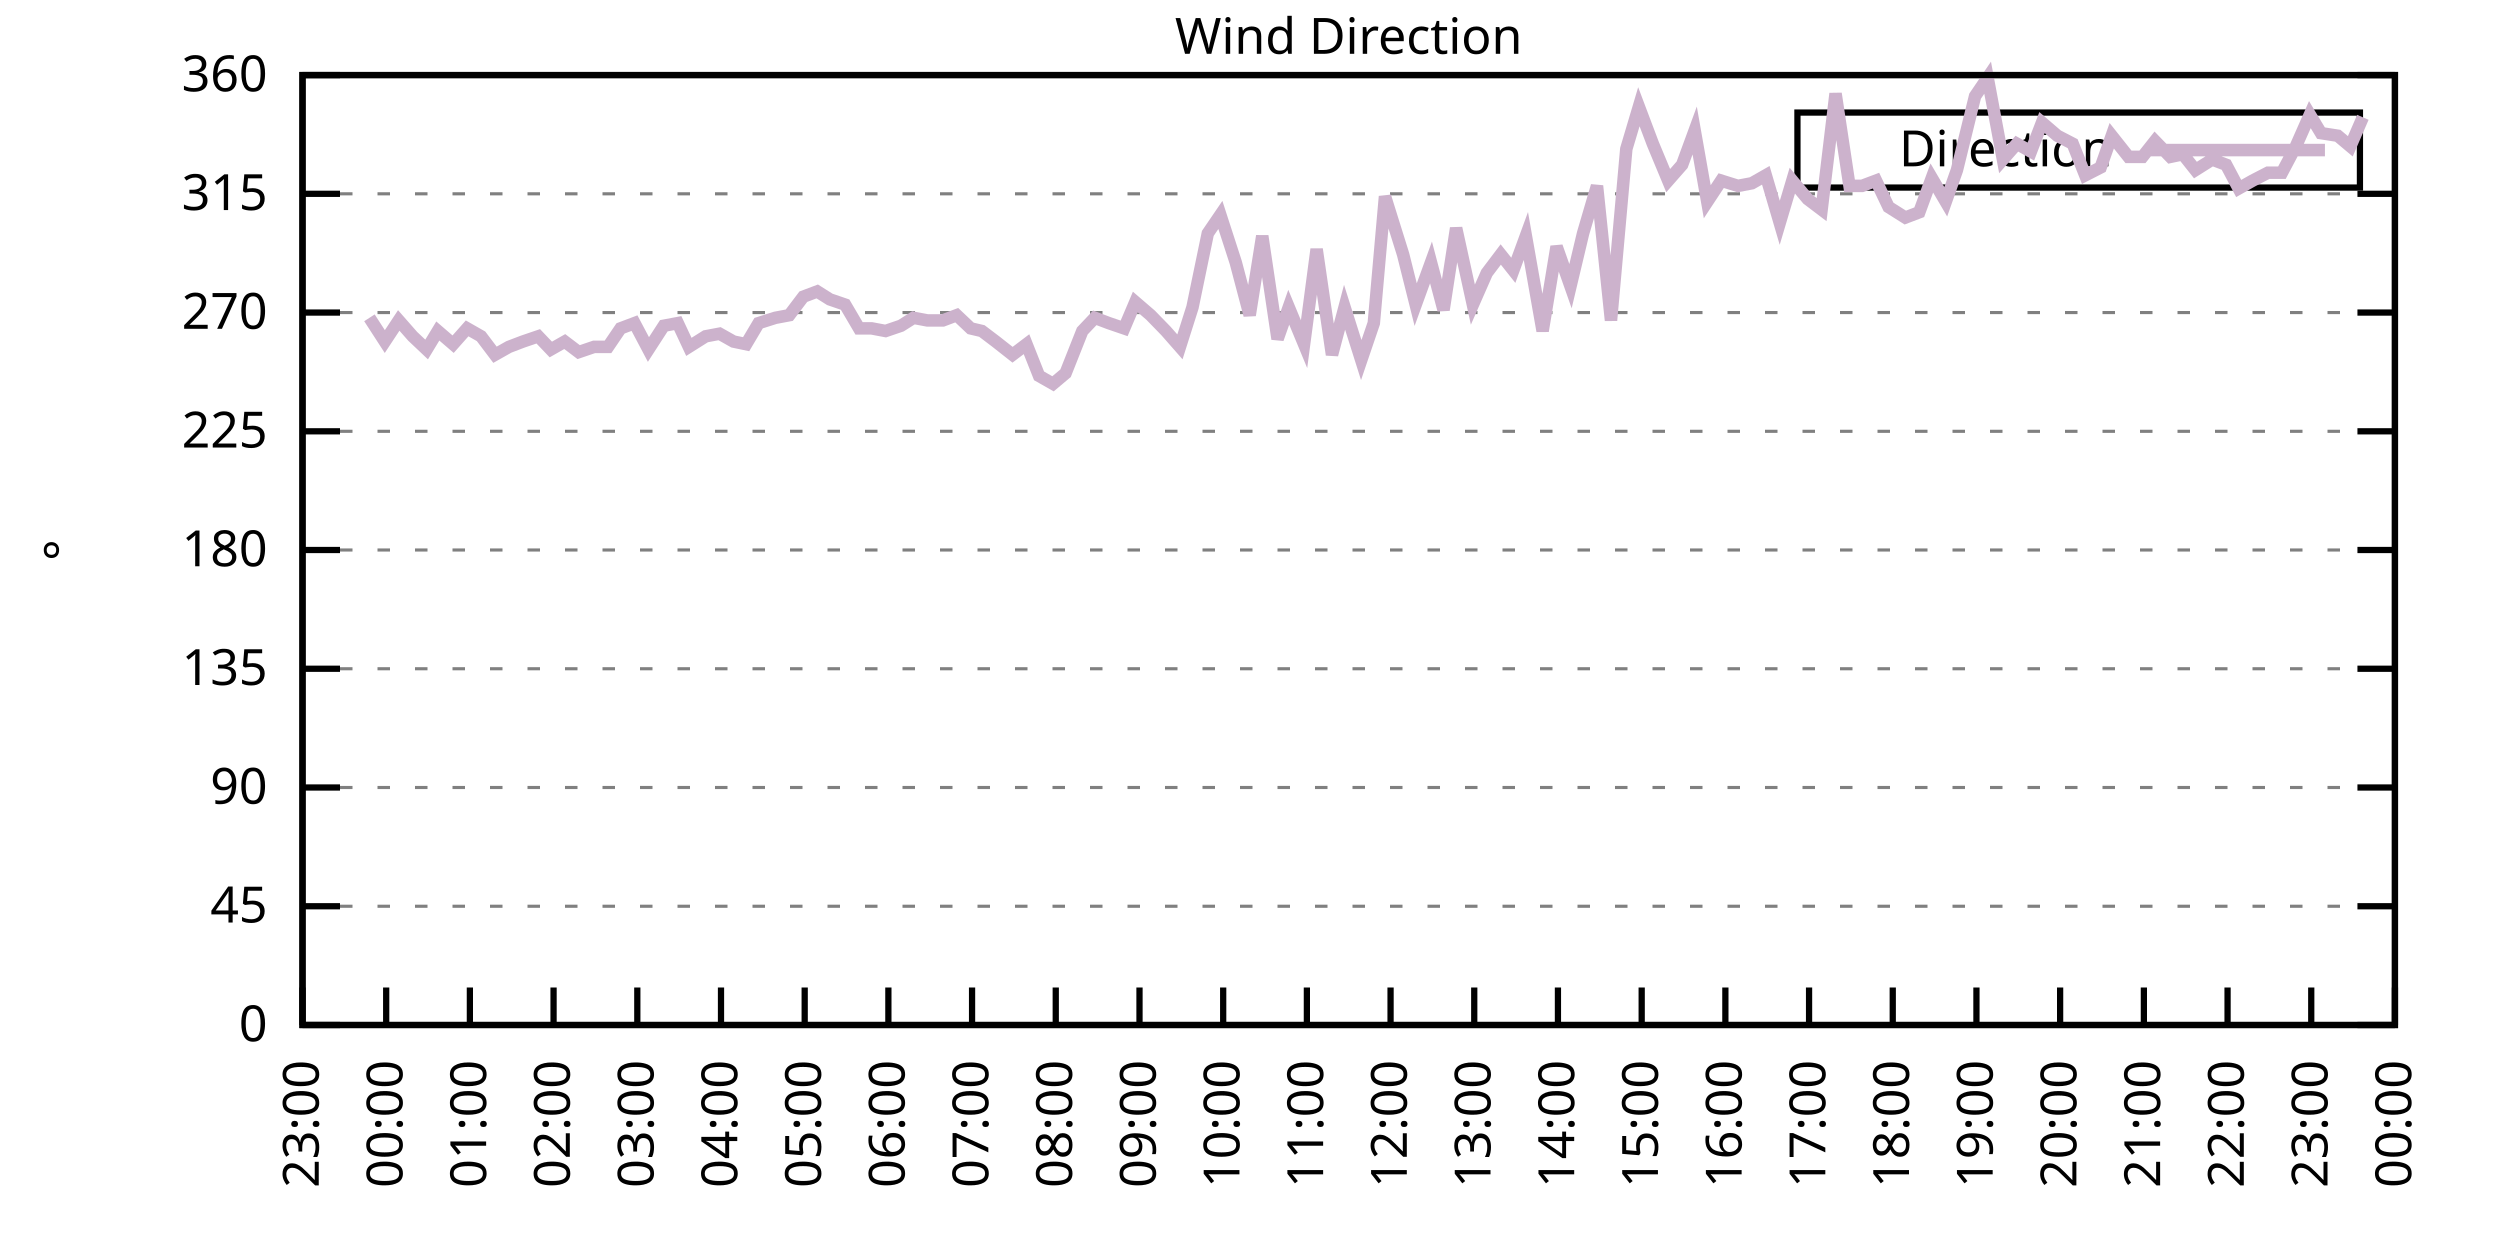
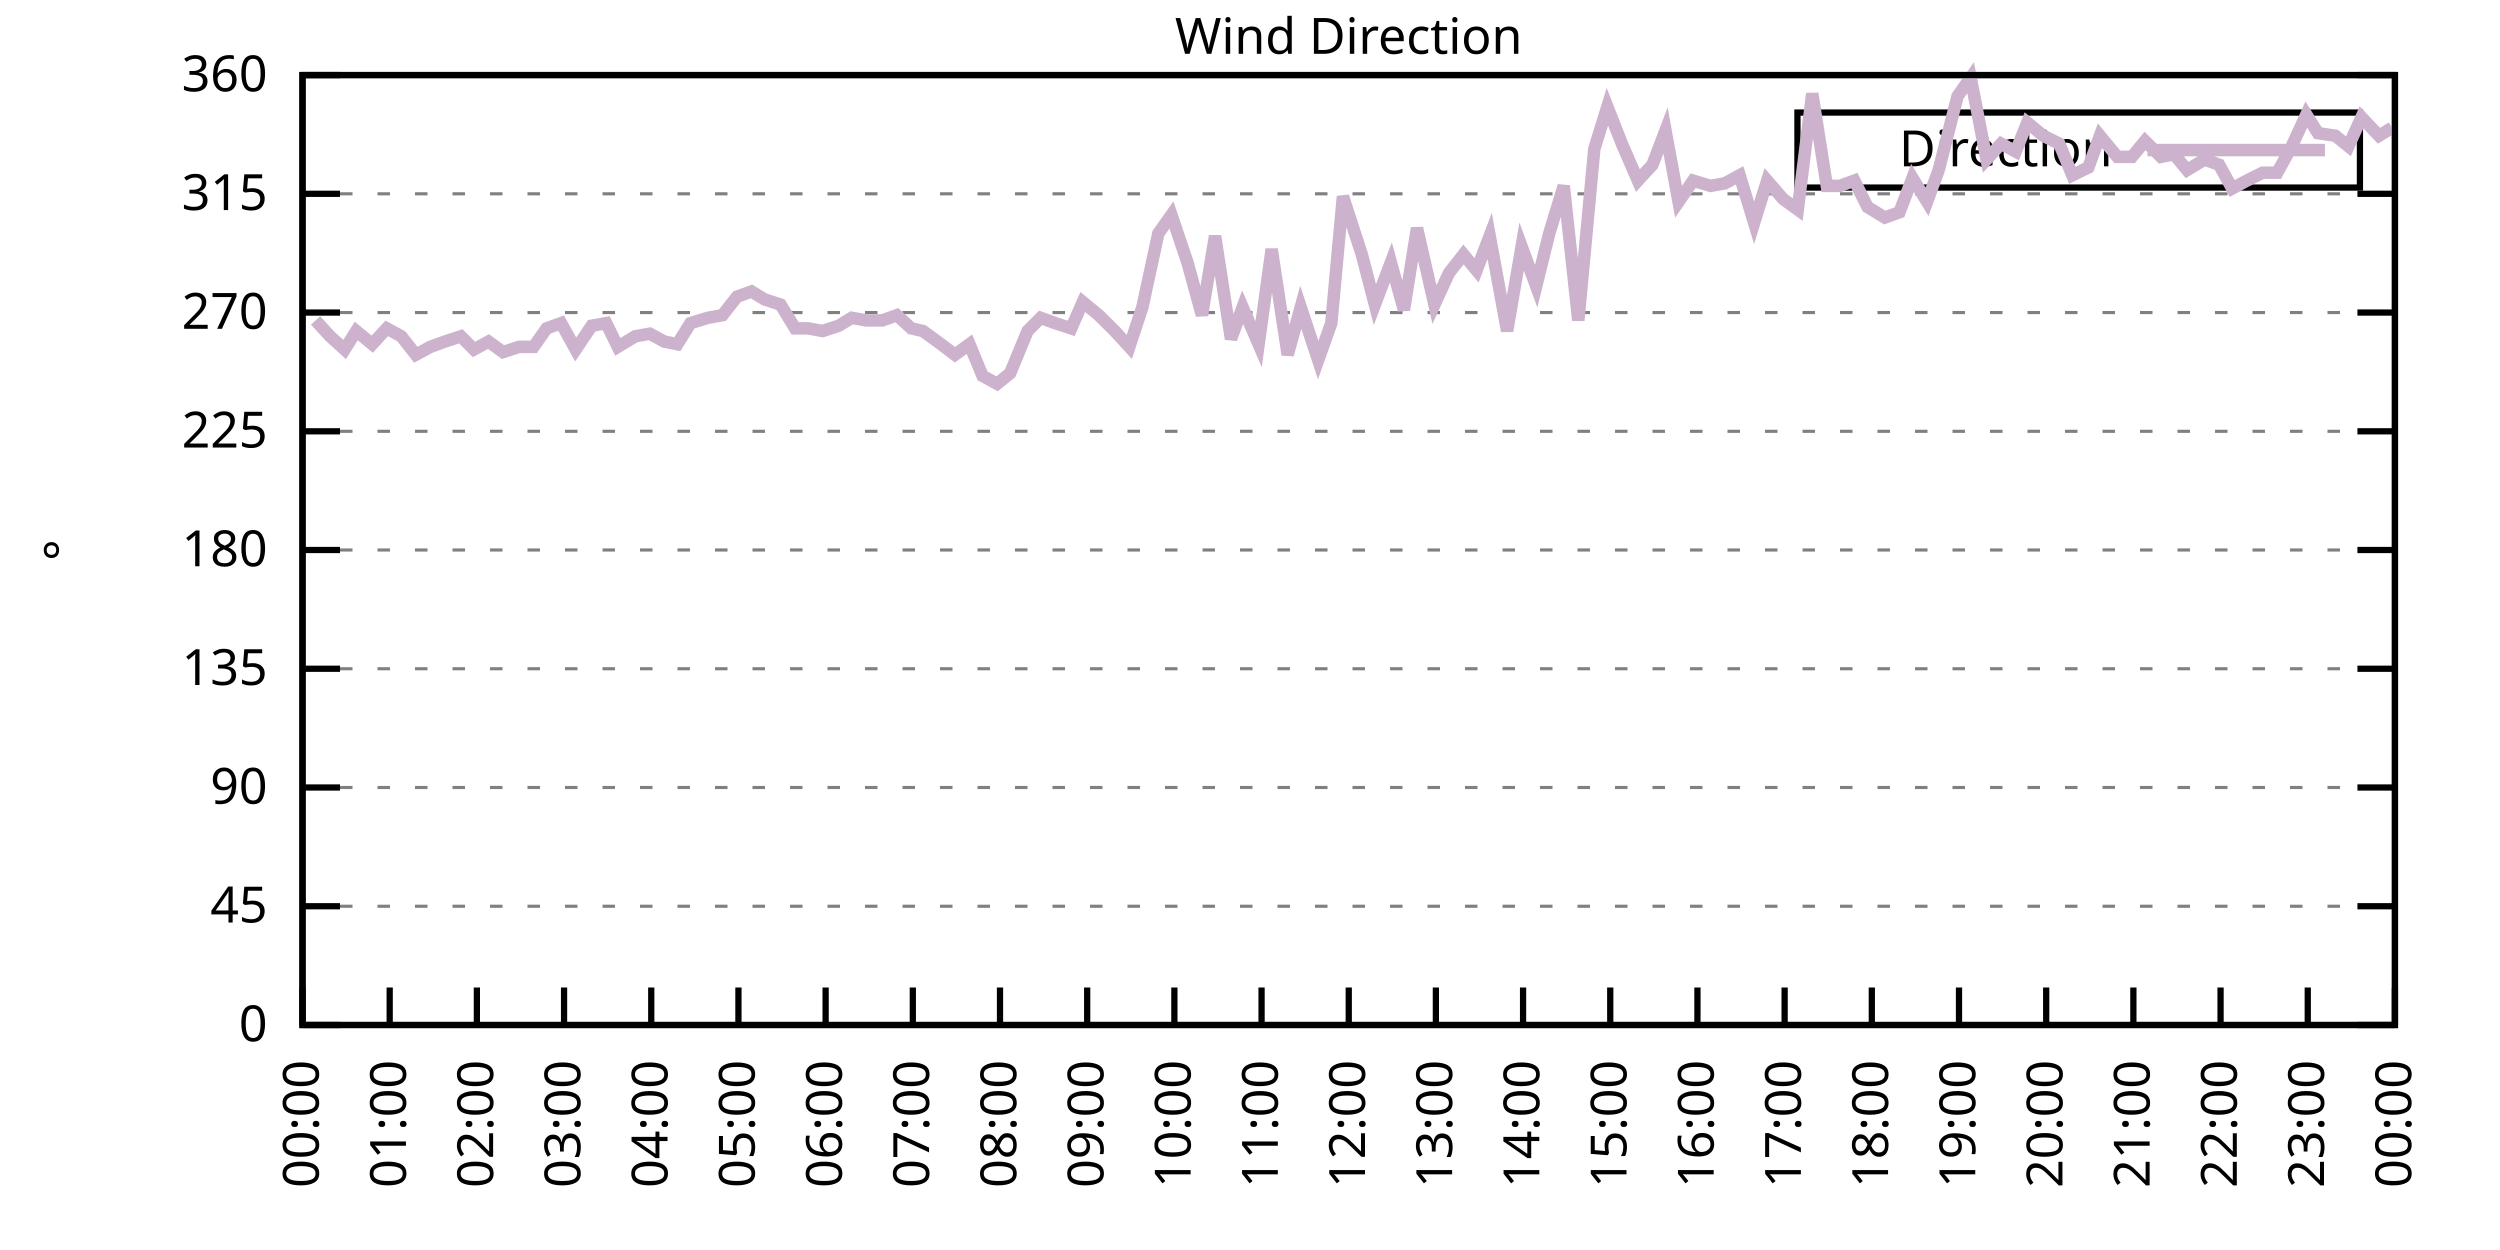
<svg xmlns="http://www.w3.org/2000/svg" xmlns:xlink="http://www.w3.org/1999/xlink" width="400" height="200" viewBox="0 0 400 200">
  <g id="gnuplot_canvas">
    <rect x="0" y="0" width="400" height="200" fill="none" />
    <defs>
      <circle id="gpDot" r="0.5" stroke-width="0.5" stroke="currentColor" />
      <path id="gpPt0" stroke-width="0.333" stroke="currentColor" d="M-1,0 h2 M0,-1 v2" />
      <path id="gpPt1" stroke-width="0.333" stroke="currentColor" d="M-1,-1 L1,1 M1,-1 L-1,1" />
      <path id="gpPt2" stroke-width="0.333" stroke="currentColor" d="M-1,0 L1,0 M0,-1 L0,1 M-1,-1 L1,1 M-1,1 L1,-1" />
      <rect id="gpPt3" stroke-width="0.333" stroke="currentColor" x="-1" y="-1" width="2" height="2" />
      <rect id="gpPt4" stroke-width="0.333" stroke="currentColor" fill="currentColor" x="-1" y="-1" width="2" height="2" />
      <circle id="gpPt5" stroke-width="0.333" stroke="currentColor" cx="0" cy="0" r="1" />
      <use xlink:href="#gpPt5" id="gpPt6" fill="currentColor" stroke="none" />
      <path id="gpPt7" stroke-width="0.333" stroke="currentColor" d="M0,-1.33 L-1.33,0.67 L1.33,0.67 z" />
      <use xlink:href="#gpPt7" id="gpPt8" fill="currentColor" stroke="none" />
      <use xlink:href="#gpPt7" id="gpPt9" stroke="currentColor" transform="rotate(180)" />
      <use xlink:href="#gpPt9" id="gpPt10" fill="currentColor" stroke="none" />
      <use xlink:href="#gpPt3" id="gpPt11" stroke="currentColor" transform="rotate(45)" />
      <use xlink:href="#gpPt11" id="gpPt12" fill="currentColor" stroke="none" />
      <path id="gpPt13" stroke-width="0.333" stroke="currentColor" d="M0,1.330 L1.265,0.411 L0.782,-1.067 L-0.782,-1.076 L-1.265,0.411 z" />
      <use xlink:href="#gpPt13" id="gpPt14" fill="currentColor" stroke="none" />
      <filter id="textbox" filterUnits="objectBoundingBox" x="0" y="0" height="1" width="1">
        <feFlood flood-color="white" flood-opacity="1" result="bgnd" />
        <feComposite in="SourceGraphic" in2="bgnd" operator="atop" />
      </filter>
      <filter id="greybox" filterUnits="objectBoundingBox" x="0" y="0" height="1" width="1">
        <feFlood flood-color="lightgrey" flood-opacity="1" result="grey" />
        <feComposite in="SourceGraphic" in2="grey" operator="atop" />
      </filter>
    </defs>
    <g fill="none" color="white" stroke="currentColor" stroke-width="1.00" stroke-linecap="butt" stroke-linejoin="miter">
</g>
    <g fill="none" color="black" stroke="currentColor" stroke-width="1.00" stroke-linecap="butt" stroke-linejoin="miter">
      <g stroke="none" shape-rendering="crispEdges">
        <polygon fill="rgb(255, 255, 255)" points="48.40,164.00 383.18,164.00 383.18,12.02 48.40,12.02 " />
      </g>
    </g>
    <g fill="none" color="black" stroke="currentColor" stroke-width="1.00" stroke-linecap="butt" stroke-linejoin="miter">
</g>
    <g fill="none" color="black" stroke="black" stroke-width="0.50" stroke-linecap="butt" stroke-linejoin="miter">
</g>
    <g fill="none" color="gray" stroke="currentColor" stroke-width="0.50" stroke-linecap="butt" stroke-linejoin="miter">
      <path stroke="gray" stroke-dasharray="2,4" class="gridline" d="M48.40,164.00 L383.19,164.00  " />
    </g>
    <g fill="none" color="gray" stroke="gray" stroke-width="1.00" stroke-linecap="butt" stroke-linejoin="miter">
</g>
    <g fill="none" color="black" stroke="currentColor" stroke-width="1.00" stroke-linecap="butt" stroke-linejoin="miter">
      <path stroke="black" d="M48.40,164.00 L54.40,164.00 M383.19,164.00 L377.19,164.00  " />
      <g transform="translate(42.80,166.60)" stroke="none" fill="black" font-family="Sans" font-size="8.00" text-anchor="end">
        <text>
          <tspan font-family="Sans"> 0</tspan>
        </text>
      </g>
    </g>
    <g fill="none" color="black" stroke="currentColor" stroke-width="1.00" stroke-linecap="butt" stroke-linejoin="miter">
</g>
    <g fill="none" color="black" stroke="black" stroke-width="0.50" stroke-linecap="butt" stroke-linejoin="miter">
</g>
    <g fill="none" color="gray" stroke="currentColor" stroke-width="0.50" stroke-linecap="butt" stroke-linejoin="miter">
      <path stroke="gray" stroke-dasharray="2,4" class="gridline" d="M48.40,145.00 L383.19,145.00  " />
    </g>
    <g fill="none" color="gray" stroke="gray" stroke-width="1.00" stroke-linecap="butt" stroke-linejoin="miter">
</g>
    <g fill="none" color="black" stroke="currentColor" stroke-width="1.00" stroke-linecap="butt" stroke-linejoin="miter">
      <path stroke="black" d="M48.40,145.00 L54.40,145.00 M383.19,145.00 L377.19,145.00  " />
      <g transform="translate(42.80,147.60)" stroke="none" fill="black" font-family="Sans" font-size="8.00" text-anchor="end">
        <text>
          <tspan font-family="Sans"> 45</tspan>
        </text>
      </g>
    </g>
    <g fill="none" color="black" stroke="currentColor" stroke-width="1.00" stroke-linecap="butt" stroke-linejoin="miter">
</g>
    <g fill="none" color="black" stroke="black" stroke-width="0.50" stroke-linecap="butt" stroke-linejoin="miter">
</g>
    <g fill="none" color="gray" stroke="currentColor" stroke-width="0.50" stroke-linecap="butt" stroke-linejoin="miter">
      <path stroke="gray" stroke-dasharray="2,4" class="gridline" d="M48.40,126.00 L383.19,126.00  " />
    </g>
    <g fill="none" color="gray" stroke="gray" stroke-width="1.00" stroke-linecap="butt" stroke-linejoin="miter">
</g>
    <g fill="none" color="black" stroke="currentColor" stroke-width="1.00" stroke-linecap="butt" stroke-linejoin="miter">
      <path stroke="black" d="M48.40,126.00 L54.40,126.00 M383.19,126.00 L377.19,126.00  " />
      <g transform="translate(42.80,128.60)" stroke="none" fill="black" font-family="Sans" font-size="8.00" text-anchor="end">
        <text>
          <tspan font-family="Sans"> 90</tspan>
        </text>
      </g>
    </g>
    <g fill="none" color="black" stroke="currentColor" stroke-width="1.00" stroke-linecap="butt" stroke-linejoin="miter">
</g>
    <g fill="none" color="black" stroke="black" stroke-width="0.50" stroke-linecap="butt" stroke-linejoin="miter">
</g>
    <g fill="none" color="gray" stroke="currentColor" stroke-width="0.50" stroke-linecap="butt" stroke-linejoin="miter">
      <path stroke="gray" stroke-dasharray="2,4" class="gridline" d="M48.40,107.00 L383.19,107.00  " />
    </g>
    <g fill="none" color="gray" stroke="gray" stroke-width="1.00" stroke-linecap="butt" stroke-linejoin="miter">
</g>
    <g fill="none" color="black" stroke="currentColor" stroke-width="1.00" stroke-linecap="butt" stroke-linejoin="miter">
      <path stroke="black" d="M48.40,107.00 L54.40,107.00 M383.19,107.00 L377.19,107.00  " />
      <g transform="translate(42.80,109.60)" stroke="none" fill="black" font-family="Sans" font-size="8.00" text-anchor="end">
        <text>
          <tspan font-family="Sans"> 135</tspan>
        </text>
      </g>
    </g>
    <g fill="none" color="black" stroke="currentColor" stroke-width="1.00" stroke-linecap="butt" stroke-linejoin="miter">
</g>
    <g fill="none" color="black" stroke="black" stroke-width="0.50" stroke-linecap="butt" stroke-linejoin="miter">
</g>
    <g fill="none" color="gray" stroke="currentColor" stroke-width="0.50" stroke-linecap="butt" stroke-linejoin="miter">
      <path stroke="gray" stroke-dasharray="2,4" class="gridline" d="M48.40,88.00 L383.19,88.00  " />
    </g>
    <g fill="none" color="gray" stroke="gray" stroke-width="1.00" stroke-linecap="butt" stroke-linejoin="miter">
</g>
    <g fill="none" color="black" stroke="currentColor" stroke-width="1.00" stroke-linecap="butt" stroke-linejoin="miter">
      <path stroke="black" d="M48.40,88.00 L54.40,88.00 M383.19,88.00 L377.19,88.00  " />
      <g transform="translate(42.80,90.60)" stroke="none" fill="black" font-family="Sans" font-size="8.00" text-anchor="end">
        <text>
          <tspan font-family="Sans"> 180</tspan>
        </text>
      </g>
    </g>
    <g fill="none" color="black" stroke="currentColor" stroke-width="1.00" stroke-linecap="butt" stroke-linejoin="miter">
</g>
    <g fill="none" color="black" stroke="black" stroke-width="0.50" stroke-linecap="butt" stroke-linejoin="miter">
</g>
    <g fill="none" color="gray" stroke="currentColor" stroke-width="0.50" stroke-linecap="butt" stroke-linejoin="miter">
      <path stroke="gray" stroke-dasharray="2,4" class="gridline" d="M48.40,69.01 L383.19,69.01  " />
    </g>
    <g fill="none" color="gray" stroke="gray" stroke-width="1.00" stroke-linecap="butt" stroke-linejoin="miter">
</g>
    <g fill="none" color="black" stroke="currentColor" stroke-width="1.00" stroke-linecap="butt" stroke-linejoin="miter">
      <path stroke="black" d="M48.40,69.01 L54.40,69.01 M383.19,69.01 L377.19,69.01  " />
      <g transform="translate(42.80,71.61)" stroke="none" fill="black" font-family="Sans" font-size="8.00" text-anchor="end">
        <text>
          <tspan font-family="Sans"> 225</tspan>
        </text>
      </g>
    </g>
    <g fill="none" color="black" stroke="currentColor" stroke-width="1.00" stroke-linecap="butt" stroke-linejoin="miter">
</g>
    <g fill="none" color="black" stroke="black" stroke-width="0.50" stroke-linecap="butt" stroke-linejoin="miter">
</g>
    <g fill="none" color="gray" stroke="currentColor" stroke-width="0.50" stroke-linecap="butt" stroke-linejoin="miter">
      <path stroke="gray" stroke-dasharray="2,4" class="gridline" d="M48.40,50.01 L383.19,50.01  " />
    </g>
    <g fill="none" color="gray" stroke="gray" stroke-width="1.00" stroke-linecap="butt" stroke-linejoin="miter">
</g>
    <g fill="none" color="black" stroke="currentColor" stroke-width="1.00" stroke-linecap="butt" stroke-linejoin="miter">
      <path stroke="black" d="M48.40,50.01 L54.40,50.01 M383.19,50.01 L377.19,50.01  " />
      <g transform="translate(42.80,52.61)" stroke="none" fill="black" font-family="Sans" font-size="8.00" text-anchor="end">
        <text>
          <tspan font-family="Sans"> 270</tspan>
        </text>
      </g>
    </g>
    <g fill="none" color="black" stroke="currentColor" stroke-width="1.00" stroke-linecap="butt" stroke-linejoin="miter">
</g>
    <g fill="none" color="black" stroke="black" stroke-width="0.50" stroke-linecap="butt" stroke-linejoin="miter">
</g>
    <g fill="none" color="gray" stroke="currentColor" stroke-width="0.50" stroke-linecap="butt" stroke-linejoin="miter">
      <path stroke="gray" stroke-dasharray="2,4" class="gridline" d="M48.40,31.01 L383.19,31.01  " />
    </g>
    <g fill="none" color="gray" stroke="gray" stroke-width="1.00" stroke-linecap="butt" stroke-linejoin="miter">
</g>
    <g fill="none" color="black" stroke="currentColor" stroke-width="1.00" stroke-linecap="butt" stroke-linejoin="miter">
      <path stroke="black" d="M48.40,31.01 L54.40,31.01 M383.19,31.01 L377.19,31.01  " />
      <g transform="translate(42.80,33.61)" stroke="none" fill="black" font-family="Sans" font-size="8.00" text-anchor="end">
        <text>
          <tspan font-family="Sans"> 315</tspan>
        </text>
      </g>
    </g>
    <g fill="none" color="black" stroke="currentColor" stroke-width="1.00" stroke-linecap="butt" stroke-linejoin="miter">
</g>
    <g fill="none" color="black" stroke="black" stroke-width="0.50" stroke-linecap="butt" stroke-linejoin="miter">
</g>
    <g fill="none" color="gray" stroke="currentColor" stroke-width="0.50" stroke-linecap="butt" stroke-linejoin="miter">
      <path stroke="gray" stroke-dasharray="2,4" class="gridline" d="M48.40,12.01 L383.19,12.01  " />
    </g>
    <g fill="none" color="gray" stroke="gray" stroke-width="1.00" stroke-linecap="butt" stroke-linejoin="miter">
</g>
    <g fill="none" color="black" stroke="currentColor" stroke-width="1.00" stroke-linecap="butt" stroke-linejoin="miter">
      <path stroke="black" d="M48.40,12.01 L54.40,12.01 M383.19,12.01 L377.19,12.01  " />
      <g transform="translate(42.80,14.61)" stroke="none" fill="black" font-family="Sans" font-size="8.00" text-anchor="end">
        <text>
          <tspan font-family="Sans"> 360</tspan>
        </text>
      </g>
    </g>
    <g fill="none" color="black" stroke="currentColor" stroke-width="1.00" stroke-linecap="butt" stroke-linejoin="miter">
      <path stroke="black" d="M48.40,164.00 L48.40,158.00  " />
      <g transform="translate(51.00,169.60) rotate(270.00)" stroke="none" fill="black" font-family="Sans" font-size="8.00" text-anchor="end">
        <text>
-           <tspan font-family="Sans">23:00</tspan>
-         </text>
-       </g>
-     </g>
-     <g fill="none" color="black" stroke="currentColor" stroke-width="1.00" stroke-linecap="butt" stroke-linejoin="miter">
-       <path stroke="black" d="M61.79,164.00 L61.79,158.00  " />
-       <g transform="translate(64.39,169.60) rotate(270.00)" stroke="none" fill="black" font-family="Sans" font-size="8.00" text-anchor="end">
-         <text>
          <tspan font-family="Sans">00:00</tspan>
        </text>
      </g>
    </g>
    <g fill="none" color="black" stroke="currentColor" stroke-width="1.00" stroke-linecap="butt" stroke-linejoin="miter">
-       <path stroke="black" d="M75.18,164.00 L75.18,158.00  " />
-       <g transform="translate(77.78,169.60) rotate(270.00)" stroke="none" fill="black" font-family="Sans" font-size="8.00" text-anchor="end">
+       <path stroke="black" d="M62.35,164.00 L62.35,158.00  " />
+       <g transform="translate(64.95,169.60) rotate(270.00)" stroke="none" fill="black" font-family="Sans" font-size="8.00" text-anchor="end">
        <text>
          <tspan font-family="Sans">01:00</tspan>
        </text>
      </g>
    </g>
    <g fill="none" color="black" stroke="currentColor" stroke-width="1.00" stroke-linecap="butt" stroke-linejoin="miter">
-       <path stroke="black" d="M88.57,164.00 L88.57,158.00  " />
-       <g transform="translate(91.17,169.60) rotate(270.00)" stroke="none" fill="black" font-family="Sans" font-size="8.00" text-anchor="end">
+       <path stroke="black" d="M76.30,164.00 L76.30,158.00  " />
+       <g transform="translate(78.90,169.60) rotate(270.00)" stroke="none" fill="black" font-family="Sans" font-size="8.00" text-anchor="end">
        <text>
          <tspan font-family="Sans">02:00</tspan>
        </text>
      </g>
    </g>
    <g fill="none" color="black" stroke="currentColor" stroke-width="1.00" stroke-linecap="butt" stroke-linejoin="miter">
-       <path stroke="black" d="M101.97,164.00 L101.97,158.00  " />
-       <g transform="translate(104.57,169.60) rotate(270.00)" stroke="none" fill="black" font-family="Sans" font-size="8.00" text-anchor="end">
+       <path stroke="black" d="M90.25,164.00 L90.25,158.00  " />
+       <g transform="translate(92.85,169.60) rotate(270.00)" stroke="none" fill="black" font-family="Sans" font-size="8.00" text-anchor="end">
        <text>
          <tspan font-family="Sans">03:00</tspan>
        </text>
      </g>
    </g>
    <g fill="none" color="black" stroke="currentColor" stroke-width="1.00" stroke-linecap="butt" stroke-linejoin="miter">
-       <path stroke="black" d="M115.36,164.00 L115.36,158.00  " />
-       <g transform="translate(117.96,169.60) rotate(270.00)" stroke="none" fill="black" font-family="Sans" font-size="8.00" text-anchor="end">
+       <path stroke="black" d="M104.20,164.00 L104.20,158.00  " />
+       <g transform="translate(106.80,169.60) rotate(270.00)" stroke="none" fill="black" font-family="Sans" font-size="8.00" text-anchor="end">
        <text>
          <tspan font-family="Sans">04:00</tspan>
        </text>
      </g>
    </g>
    <g fill="none" color="black" stroke="currentColor" stroke-width="1.00" stroke-linecap="butt" stroke-linejoin="miter">
-       <path stroke="black" d="M128.75,164.00 L128.75,158.00  " />
-       <g transform="translate(131.35,169.60) rotate(270.00)" stroke="none" fill="black" font-family="Sans" font-size="8.00" text-anchor="end">
+       <path stroke="black" d="M118.15,164.00 L118.15,158.00  " />
+       <g transform="translate(120.75,169.60) rotate(270.00)" stroke="none" fill="black" font-family="Sans" font-size="8.00" text-anchor="end">
        <text>
          <tspan font-family="Sans">05:00</tspan>
        </text>
      </g>
    </g>
    <g fill="none" color="black" stroke="currentColor" stroke-width="1.00" stroke-linecap="butt" stroke-linejoin="miter">
-       <path stroke="black" d="M142.14,164.00 L142.14,158.00  " />
-       <g transform="translate(144.74,169.60) rotate(270.00)" stroke="none" fill="black" font-family="Sans" font-size="8.00" text-anchor="end">
+       <path stroke="black" d="M132.10,164.00 L132.10,158.00  " />
+       <g transform="translate(134.70,169.60) rotate(270.00)" stroke="none" fill="black" font-family="Sans" font-size="8.00" text-anchor="end">
        <text>
          <tspan font-family="Sans">06:00</tspan>
        </text>
      </g>
    </g>
    <g fill="none" color="black" stroke="currentColor" stroke-width="1.00" stroke-linecap="butt" stroke-linejoin="miter">
-       <path stroke="black" d="M155.53,164.00 L155.53,158.00  " />
-       <g transform="translate(158.13,169.60) rotate(270.00)" stroke="none" fill="black" font-family="Sans" font-size="8.00" text-anchor="end">
+       <path stroke="black" d="M146.05,164.00 L146.05,158.00  " />
+       <g transform="translate(148.65,169.60) rotate(270.00)" stroke="none" fill="black" font-family="Sans" font-size="8.00" text-anchor="end">
        <text>
          <tspan font-family="Sans">07:00</tspan>
        </text>
      </g>
    </g>
    <g fill="none" color="black" stroke="currentColor" stroke-width="1.00" stroke-linecap="butt" stroke-linejoin="miter">
-       <path stroke="black" d="M168.92,164.00 L168.92,158.00  " />
-       <g transform="translate(171.52,169.60) rotate(270.00)" stroke="none" fill="black" font-family="Sans" font-size="8.00" text-anchor="end">
+       <path stroke="black" d="M160.00,164.00 L160.00,158.00  " />
+       <g transform="translate(162.60,169.60) rotate(270.00)" stroke="none" fill="black" font-family="Sans" font-size="8.00" text-anchor="end">
        <text>
          <tspan font-family="Sans">08:00</tspan>
        </text>
      </g>
    </g>
    <g fill="none" color="black" stroke="currentColor" stroke-width="1.00" stroke-linecap="butt" stroke-linejoin="miter">
-       <path stroke="black" d="M182.32,164.00 L182.32,158.00  " />
-       <g transform="translate(184.92,169.60) rotate(270.00)" stroke="none" fill="black" font-family="Sans" font-size="8.00" text-anchor="end">
+       <path stroke="black" d="M173.95,164.00 L173.95,158.00  " />
+       <g transform="translate(176.55,169.60) rotate(270.00)" stroke="none" fill="black" font-family="Sans" font-size="8.00" text-anchor="end">
        <text>
          <tspan font-family="Sans">09:00</tspan>
        </text>
      </g>
    </g>
    <g fill="none" color="black" stroke="currentColor" stroke-width="1.00" stroke-linecap="butt" stroke-linejoin="miter">
-       <path stroke="black" d="M195.71,164.00 L195.71,158.00  " />
-       <g transform="translate(198.31,169.60) rotate(270.00)" stroke="none" fill="black" font-family="Sans" font-size="8.00" text-anchor="end">
+       <path stroke="black" d="M187.90,164.00 L187.90,158.00  " />
+       <g transform="translate(190.50,169.60) rotate(270.00)" stroke="none" fill="black" font-family="Sans" font-size="8.00" text-anchor="end">
        <text>
          <tspan font-family="Sans">10:00</tspan>
        </text>
      </g>
    </g>
    <g fill="none" color="black" stroke="currentColor" stroke-width="1.00" stroke-linecap="butt" stroke-linejoin="miter">
-       <path stroke="black" d="M209.10,164.00 L209.10,158.00  " />
-       <g transform="translate(211.70,169.60) rotate(270.00)" stroke="none" fill="black" font-family="Sans" font-size="8.00" text-anchor="end">
+       <path stroke="black" d="M201.85,164.00 L201.85,158.00  " />
+       <g transform="translate(204.45,169.60) rotate(270.00)" stroke="none" fill="black" font-family="Sans" font-size="8.00" text-anchor="end">
        <text>
          <tspan font-family="Sans">11:00</tspan>
        </text>
      </g>
    </g>
    <g fill="none" color="black" stroke="currentColor" stroke-width="1.00" stroke-linecap="butt" stroke-linejoin="miter">
-       <path stroke="black" d="M222.49,164.00 L222.49,158.00  " />
-       <g transform="translate(225.09,169.60) rotate(270.00)" stroke="none" fill="black" font-family="Sans" font-size="8.00" text-anchor="end">
+       <path stroke="black" d="M215.80,164.00 L215.80,158.00  " />
+       <g transform="translate(218.40,169.60) rotate(270.00)" stroke="none" fill="black" font-family="Sans" font-size="8.00" text-anchor="end">
        <text>
          <tspan font-family="Sans">12:00</tspan>
        </text>
      </g>
    </g>
    <g fill="none" color="black" stroke="currentColor" stroke-width="1.00" stroke-linecap="butt" stroke-linejoin="miter">
-       <path stroke="black" d="M235.88,164.00 L235.88,158.00  " />
-       <g transform="translate(238.48,169.60) rotate(270.00)" stroke="none" fill="black" font-family="Sans" font-size="8.00" text-anchor="end">
+       <path stroke="black" d="M229.74,164.00 L229.74,158.00  " />
+       <g transform="translate(232.34,169.60) rotate(270.00)" stroke="none" fill="black" font-family="Sans" font-size="8.00" text-anchor="end">
        <text>
          <tspan font-family="Sans">13:00</tspan>
        </text>
      </g>
    </g>
    <g fill="none" color="black" stroke="currentColor" stroke-width="1.00" stroke-linecap="butt" stroke-linejoin="miter">
-       <path stroke="black" d="M249.27,164.00 L249.27,158.00  " />
-       <g transform="translate(251.87,169.60) rotate(270.00)" stroke="none" fill="black" font-family="Sans" font-size="8.00" text-anchor="end">
+       <path stroke="black" d="M243.69,164.00 L243.69,158.00  " />
+       <g transform="translate(246.29,169.60) rotate(270.00)" stroke="none" fill="black" font-family="Sans" font-size="8.00" text-anchor="end">
        <text>
          <tspan font-family="Sans">14:00</tspan>
        </text>
      </g>
    </g>
    <g fill="none" color="black" stroke="currentColor" stroke-width="1.00" stroke-linecap="butt" stroke-linejoin="miter">
-       <path stroke="black" d="M262.67,164.00 L262.67,158.00  " />
-       <g transform="translate(265.27,169.60) rotate(270.00)" stroke="none" fill="black" font-family="Sans" font-size="8.00" text-anchor="end">
+       <path stroke="black" d="M257.64,164.00 L257.64,158.00  " />
+       <g transform="translate(260.24,169.60) rotate(270.00)" stroke="none" fill="black" font-family="Sans" font-size="8.00" text-anchor="end">
        <text>
          <tspan font-family="Sans">15:00</tspan>
        </text>
      </g>
    </g>
    <g fill="none" color="black" stroke="currentColor" stroke-width="1.00" stroke-linecap="butt" stroke-linejoin="miter">
-       <path stroke="black" d="M276.06,164.00 L276.06,158.00  " />
-       <g transform="translate(278.66,169.60) rotate(270.00)" stroke="none" fill="black" font-family="Sans" font-size="8.00" text-anchor="end">
+       <path stroke="black" d="M271.59,164.00 L271.59,158.00  " />
+       <g transform="translate(274.19,169.60) rotate(270.00)" stroke="none" fill="black" font-family="Sans" font-size="8.00" text-anchor="end">
        <text>
          <tspan font-family="Sans">16:00</tspan>
        </text>
      </g>
    </g>
    <g fill="none" color="black" stroke="currentColor" stroke-width="1.00" stroke-linecap="butt" stroke-linejoin="miter">
-       <path stroke="black" d="M289.45,164.00 L289.45,158.00  " />
-       <g transform="translate(292.05,169.60) rotate(270.00)" stroke="none" fill="black" font-family="Sans" font-size="8.00" text-anchor="end">
+       <path stroke="black" d="M285.54,164.00 L285.54,158.00  " />
+       <g transform="translate(288.14,169.60) rotate(270.00)" stroke="none" fill="black" font-family="Sans" font-size="8.00" text-anchor="end">
        <text>
          <tspan font-family="Sans">17:00</tspan>
        </text>
      </g>
    </g>
    <g fill="none" color="black" stroke="currentColor" stroke-width="1.00" stroke-linecap="butt" stroke-linejoin="miter">
-       <path stroke="black" d="M302.84,164.00 L302.84,158.00  " />
-       <g transform="translate(305.44,169.60) rotate(270.00)" stroke="none" fill="black" font-family="Sans" font-size="8.00" text-anchor="end">
+       <path stroke="black" d="M299.49,164.00 L299.49,158.00  " />
+       <g transform="translate(302.09,169.60) rotate(270.00)" stroke="none" fill="black" font-family="Sans" font-size="8.00" text-anchor="end">
        <text>
          <tspan font-family="Sans">18:00</tspan>
        </text>
      </g>
    </g>
    <g fill="none" color="black" stroke="currentColor" stroke-width="1.00" stroke-linecap="butt" stroke-linejoin="miter">
-       <path stroke="black" d="M316.23,164.00 L316.23,158.00  " />
-       <g transform="translate(318.83,169.60) rotate(270.00)" stroke="none" fill="black" font-family="Sans" font-size="8.00" text-anchor="end">
+       <path stroke="black" d="M313.44,164.00 L313.44,158.00  " />
+       <g transform="translate(316.04,169.60) rotate(270.00)" stroke="none" fill="black" font-family="Sans" font-size="8.00" text-anchor="end">
        <text>
          <tspan font-family="Sans">19:00</tspan>
        </text>
      </g>
    </g>
    <g fill="none" color="black" stroke="currentColor" stroke-width="1.00" stroke-linecap="butt" stroke-linejoin="miter">
-       <path stroke="black" d="M329.62,164.00 L329.62,158.00  " />
-       <g transform="translate(332.22,169.60) rotate(270.00)" stroke="none" fill="black" font-family="Sans" font-size="8.00" text-anchor="end">
+       <path stroke="black" d="M327.39,164.00 L327.39,158.00  " />
+       <g transform="translate(329.99,169.60) rotate(270.00)" stroke="none" fill="black" font-family="Sans" font-size="8.00" text-anchor="end">
        <text>
          <tspan font-family="Sans">20:00</tspan>
        </text>
      </g>
    </g>
    <g fill="none" color="black" stroke="currentColor" stroke-width="1.00" stroke-linecap="butt" stroke-linejoin="miter">
-       <path stroke="black" d="M343.02,164.00 L343.02,158.00  " />
-       <g transform="translate(345.62,169.60) rotate(270.00)" stroke="none" fill="black" font-family="Sans" font-size="8.00" text-anchor="end">
+       <path stroke="black" d="M341.34,164.00 L341.34,158.00  " />
+       <g transform="translate(343.94,169.60) rotate(270.00)" stroke="none" fill="black" font-family="Sans" font-size="8.00" text-anchor="end">
        <text>
          <tspan font-family="Sans">21:00</tspan>
        </text>
      </g>
    </g>
    <g fill="none" color="black" stroke="currentColor" stroke-width="1.00" stroke-linecap="butt" stroke-linejoin="miter">
-       <path stroke="black" d="M356.41,164.00 L356.41,158.00  " />
-       <g transform="translate(359.01,169.60) rotate(270.00)" stroke="none" fill="black" font-family="Sans" font-size="8.00" text-anchor="end">
+       <path stroke="black" d="M355.29,164.00 L355.29,158.00  " />
+       <g transform="translate(357.89,169.60) rotate(270.00)" stroke="none" fill="black" font-family="Sans" font-size="8.00" text-anchor="end">
        <text>
          <tspan font-family="Sans">22:00</tspan>
        </text>
      </g>
    </g>
    <g fill="none" color="black" stroke="currentColor" stroke-width="1.00" stroke-linecap="butt" stroke-linejoin="miter">
-       <path stroke="black" d="M369.80,164.00 L369.80,158.00  " />
-       <g transform="translate(372.40,169.60) rotate(270.00)" stroke="none" fill="black" font-family="Sans" font-size="8.00" text-anchor="end">
+       <path stroke="black" d="M369.24,164.00 L369.24,158.00  " />
+       <g transform="translate(371.84,169.60) rotate(270.00)" stroke="none" fill="black" font-family="Sans" font-size="8.00" text-anchor="end">
        <text>
          <tspan font-family="Sans">23:00</tspan>
        </text>
      </g>
    </g>
    <g fill="none" color="black" stroke="currentColor" stroke-width="1.00" stroke-linecap="butt" stroke-linejoin="miter">
      <path stroke="black" d="M383.19,164.00 L383.19,158.00  " />
      <g transform="translate(385.79,169.60) rotate(270.00)" stroke="none" fill="black" font-family="Sans" font-size="8.00" text-anchor="end">
        <text>
          <tspan font-family="Sans">00:00</tspan>
        </text>
      </g>
    </g>
    <g fill="none" color="black" stroke="currentColor" stroke-width="1.00" stroke-linecap="butt" stroke-linejoin="miter">
</g>
    <g fill="none" color="black" stroke="currentColor" stroke-width="1.00" stroke-linecap="butt" stroke-linejoin="miter">
      <path stroke="black" d="M48.40,12.01 L48.40,164.00 L383.19,164.00 L383.19,12.01 L48.40,12.01 Z  " />
    </g>
    <g fill="none" color="black" stroke="currentColor" stroke-width="1.00" stroke-linecap="butt" stroke-linejoin="miter">
</g>
    <g fill="none" color="black" stroke="currentColor" stroke-width="1.00" stroke-linecap="butt" stroke-linejoin="miter">
      <path stroke="black" d="M287.59,30.01 L287.59,18.01 L377.59,18.01 L377.59,30.01 L287.59,30.01 Z  " />
    </g>
    <g id="Wind_direction_plot_1">
      <g fill="none" color="white" stroke="black" stroke-width="2.00" stroke-linecap="butt" stroke-linejoin="miter">
</g>
      <g fill="none" color="black" stroke="currentColor" stroke-width="2.00" stroke-linecap="butt" stroke-linejoin="miter">
        <g transform="translate(337.99,26.61)" stroke="none" fill="black" font-family="Sans" font-size="8.00" text-anchor="end">
          <text>
            <tspan font-family="Sans">Direction</tspan>
          </text>
        </g>
      </g>
      <g fill="none" color="black" stroke="currentColor" stroke-width="2.00" stroke-linecap="butt" stroke-linejoin="miter">
-         <path stroke="rgb(204, 178, 204)" d="M343.59,24.01 L371.99,24.01 M59.11,50.85 L61.57,54.65 L63.80,51.27 L66.03,53.81 L68.26,55.92 L70.05,52.96   L72.50,55.07 L74.74,52.54 L76.97,53.81 L79.20,56.76 L81.43,55.50 L83.66,54.65 L86.12,53.81 L88.13,55.92   L90.36,54.65 L92.59,56.34 L95.05,55.50 L97.28,55.50 L99.29,52.54 L101.52,51.70 L103.75,55.92 L106.21,52.12   L108.44,51.70 L110.22,55.50 L112.90,53.81 L115.13,53.39 L117.37,54.65 L119.38,55.07 L121.38,51.70 L124.06,50.85   L126.29,50.43 L128.53,47.47 L130.76,46.63 L132.77,47.90 L135.22,48.74 L137.45,52.54 L139.46,52.54 L141.69,52.96   L144.15,52.12 L146.16,50.85 L148.39,51.27 L150.85,51.27 L153.08,50.43 L155.31,52.54 L157.10,52.96 L159.33,54.65   L162.01,56.76 L164.24,55.07 L166.25,60.14 L168.48,61.41 L170.49,59.72 L173.17,52.96 L175.17,50.85 L177.41,51.70   L179.86,52.54 L181.65,48.32 L184.10,50.43 L186.56,52.96 L188.79,55.50 L190.80,49.16 L193.25,37.34 L195.26,34.39   L197.72,41.99 L199.95,50.43 L201.96,37.76 L204.41,54.23 L206.20,49.16 L208.65,55.07 L210.66,39.87 L213.12,56.76   L215.13,49.16 L217.80,57.61 L219.81,51.70 L221.60,31.43 L224.50,40.72 L226.51,48.74 L228.96,41.99 L230.97,49.59   L232.98,36.50 L235.66,48.74 L237.89,43.67 L240.12,40.72 L242.13,43.25 L244.14,37.76 L246.82,52.96 L249.05,39.45   L251.28,45.79 L253.29,37.34 L255.52,29.74 L257.76,51.27 L260.21,23.83 L262.22,17.08 L264.45,22.99 L266.91,28.90   L269.14,26.36 L271.15,20.88 L273.16,32.28 L275.39,28.90 L278.07,29.74 L280.30,29.32 L282.53,28.05 L284.76,35.65   L286.77,28.90 L289.23,31.85 L291.46,33.54 L293.69,14.97 L295.92,29.74 L297.93,29.74 L300.16,28.90 L302.17,33.12   L304.85,34.81 L307.08,33.96 L309.09,28.48 L311.32,32.28 L313.11,27.21 L316.01,15.39 L318.02,12.43 L320.47,25.52   L322.70,22.99 L324.94,24.25 L326.72,19.61 L329.18,21.72 L331.63,22.99 L333.64,28.05 L336.10,26.79 L337.88,21.72   L340.56,25.10 L342.79,25.10 L344.80,22.56 L347.26,25.10 L349.26,24.68 L351.27,27.21 L353.95,25.52 L356.18,26.36   L358.19,30.16 L360.42,28.90 L362.88,27.63 L365.11,27.63 L367.34,23.41 L369.58,18.34 L371.36,21.30 L374.04,21.72   L376.05,23.41 L378.06,18.77  " />
+         <path stroke="rgb(204, 178, 204)" d="M343.59,24.01 L371.99,24.01 M50.49,51.27 L52.82,53.81 L55.14,55.92 L57.00,52.96 L59.56,55.07 L61.88,52.54   L64.21,53.81 L66.53,56.76 L68.86,55.50 L71.18,54.65 L73.74,53.81 L75.83,55.92 L78.16,54.65 L80.48,56.34   L83.04,55.50 L85.37,55.50 L87.46,52.54 L89.78,51.70 L92.11,55.92 L94.67,52.12 L96.99,51.70 L98.85,55.50   L101.64,53.81 L103.97,53.39 L106.29,54.65 L108.38,55.07 L110.48,51.70 L113.27,50.85 L115.59,50.43 L117.92,47.47   L120.24,46.63 L122.33,47.90 L124.89,48.74 L127.22,52.54 L129.31,52.54 L131.63,52.96 L134.19,52.12 L136.28,50.85   L138.61,51.27 L141.16,51.27 L143.49,50.43 L145.81,52.54 L147.67,52.96 L150.00,54.65 L152.79,56.76 L155.11,55.07   L157.21,60.14 L159.53,61.41 L161.62,59.72 L164.41,52.96 L166.51,50.85 L168.83,51.70 L171.39,52.54 L173.25,48.32   L175.81,50.43 L178.36,52.96 L180.69,55.50 L182.78,49.16 L185.34,37.34 L187.43,34.39 L189.99,41.99 L192.31,50.43   L194.41,37.76 L196.96,54.23 L198.82,49.16 L201.38,55.07 L203.47,39.87 L206.03,56.76 L208.12,49.16 L210.91,57.61   L213.01,51.70 L214.87,31.43 L217.89,40.72 L219.98,48.74 L222.54,41.99 L224.63,49.59 L226.72,36.50 L229.51,48.74   L231.84,43.67 L234.16,40.72 L236.25,43.25 L238.35,37.76 L241.14,52.96 L243.46,39.45 L245.79,45.79 L247.88,37.34   L250.20,29.74 L252.53,51.27 L255.09,23.83 L257.18,17.08 L259.50,22.99 L262.06,28.90 L264.39,26.36 L266.48,20.88   L268.57,32.28 L270.90,28.90 L273.69,29.74 L276.01,29.32 L278.34,28.05 L280.66,35.65 L282.75,28.90 L285.31,31.85   L287.64,33.54 L289.96,14.97 L292.29,29.74 L294.38,29.74 L296.70,28.90 L298.80,33.12 L301.58,34.81 L303.91,33.96   L306.00,28.48 L308.33,32.28 L310.19,27.21 L313.21,15.39 L315.30,12.43 L317.86,25.52 L320.18,22.99 L322.51,24.25   L324.37,19.61 L326.93,21.72 L329.48,22.99 L331.58,28.05 L334.13,26.79 L335.99,21.72 L338.78,25.10 L341.11,25.10   L343.20,22.56 L345.76,25.10 L347.85,24.68 L349.94,27.21 L352.73,25.52 L355.06,26.36 L357.15,30.16 L359.48,28.90   L362.03,27.63 L364.36,27.63 L366.68,23.41 L369.01,18.34 L370.87,21.30 L373.66,21.72 L375.75,23.41 L377.84,18.77   L380.63,21.72 L382.73,20.45  " />
      </g>
    </g>
    <g fill="none" color="black" stroke="currentColor" stroke-width="2.00" stroke-linecap="butt" stroke-linejoin="miter">
</g>
    <g fill="none" color="black" stroke="black" stroke-width="1.00" stroke-linecap="butt" stroke-linejoin="miter">
</g>
    <g fill="none" color="black" stroke="currentColor" stroke-width="1.00" stroke-linecap="butt" stroke-linejoin="miter">
      <path stroke="black" d="M48.40,12.01 L48.40,164.00 L383.19,164.00 L383.19,12.01 L48.40,12.01 Z  " />
      <g transform="translate(12.80,88.01) rotate(270.00)" stroke="none" fill="black" font-family="Sans" font-size="8.00" text-anchor="middle">
        <text>
          <tspan font-family="Sans">°</tspan>
        </text>
      </g>
    </g>
    <g fill="none" color="black" stroke="currentColor" stroke-width="1.00" stroke-linecap="butt" stroke-linejoin="miter">
</g>
    <g fill="none" color="black" stroke="currentColor" stroke-width="1.00" stroke-linecap="butt" stroke-linejoin="miter">
      <g transform="translate(215.79,8.61)" stroke="none" fill="black" font-family="Sans" font-size="8.00" text-anchor="middle">
        <text>
          <tspan font-family="Sans">Wind Direction</tspan>
        </text>
      </g>
    </g>
    <g fill="none" color="black" stroke="currentColor" stroke-width="1.00" stroke-linecap="butt" stroke-linejoin="miter">
</g>
  </g>
</svg>
